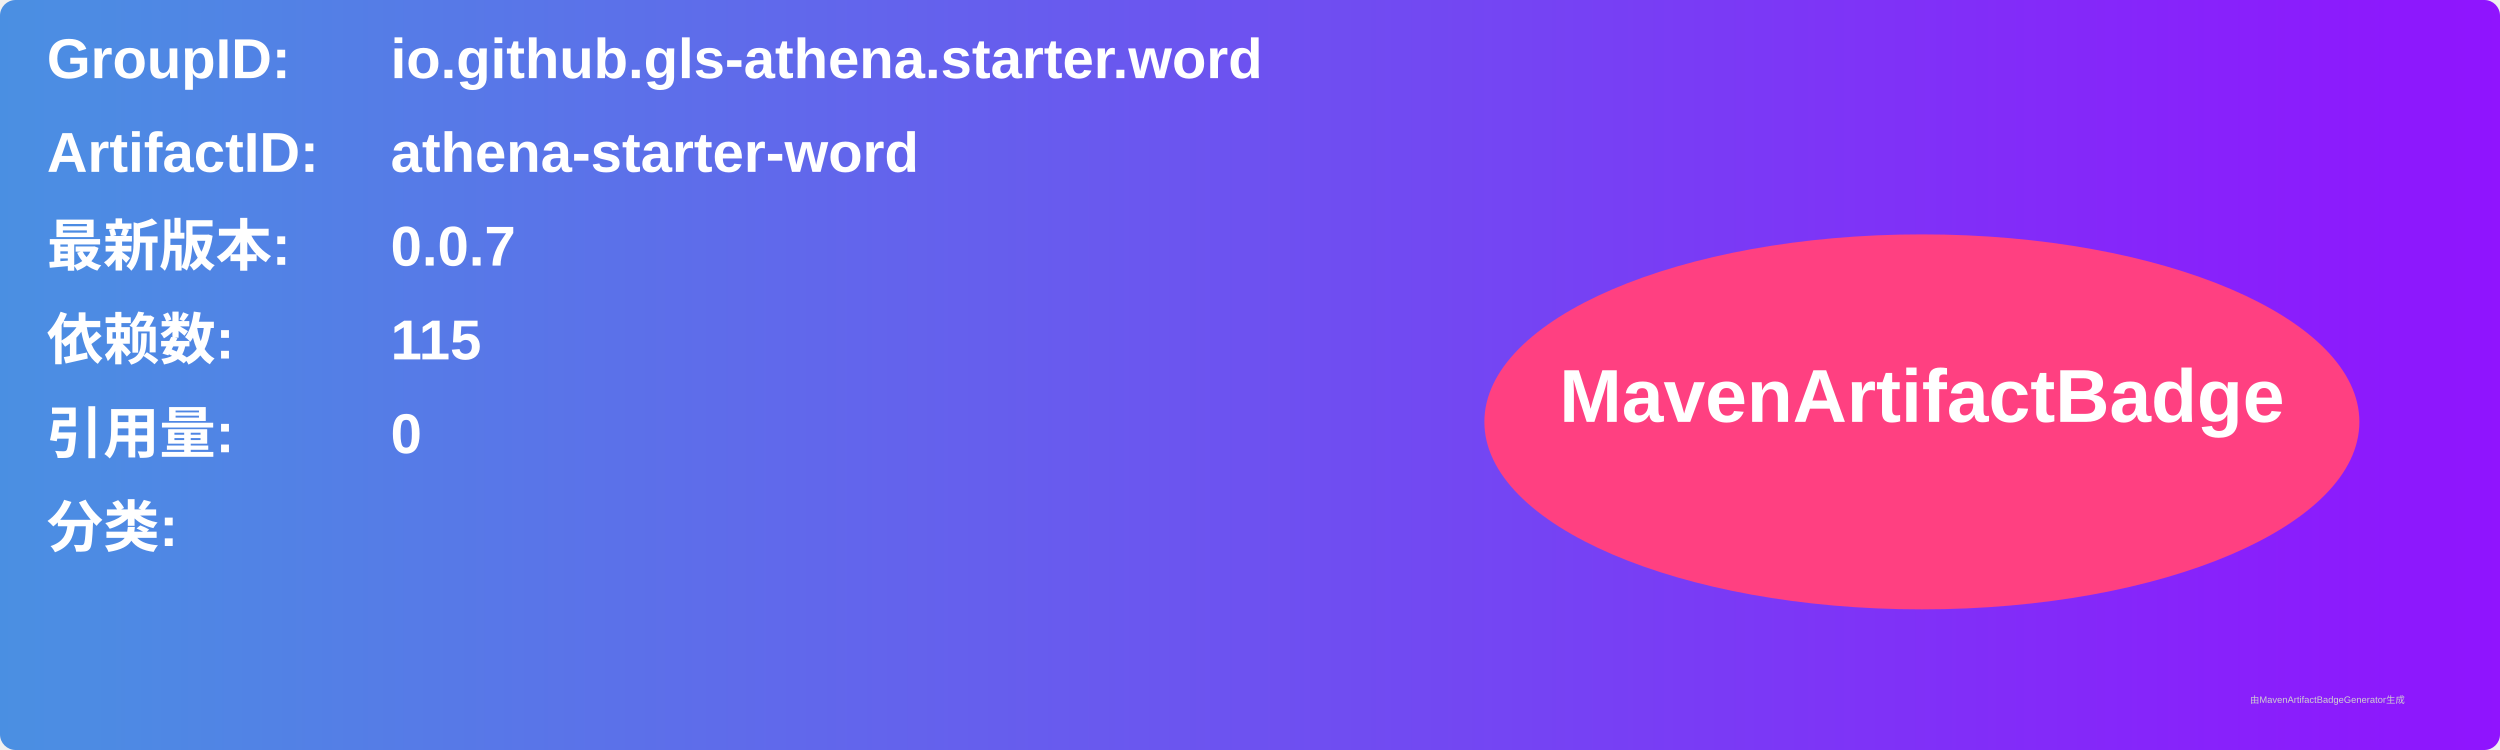
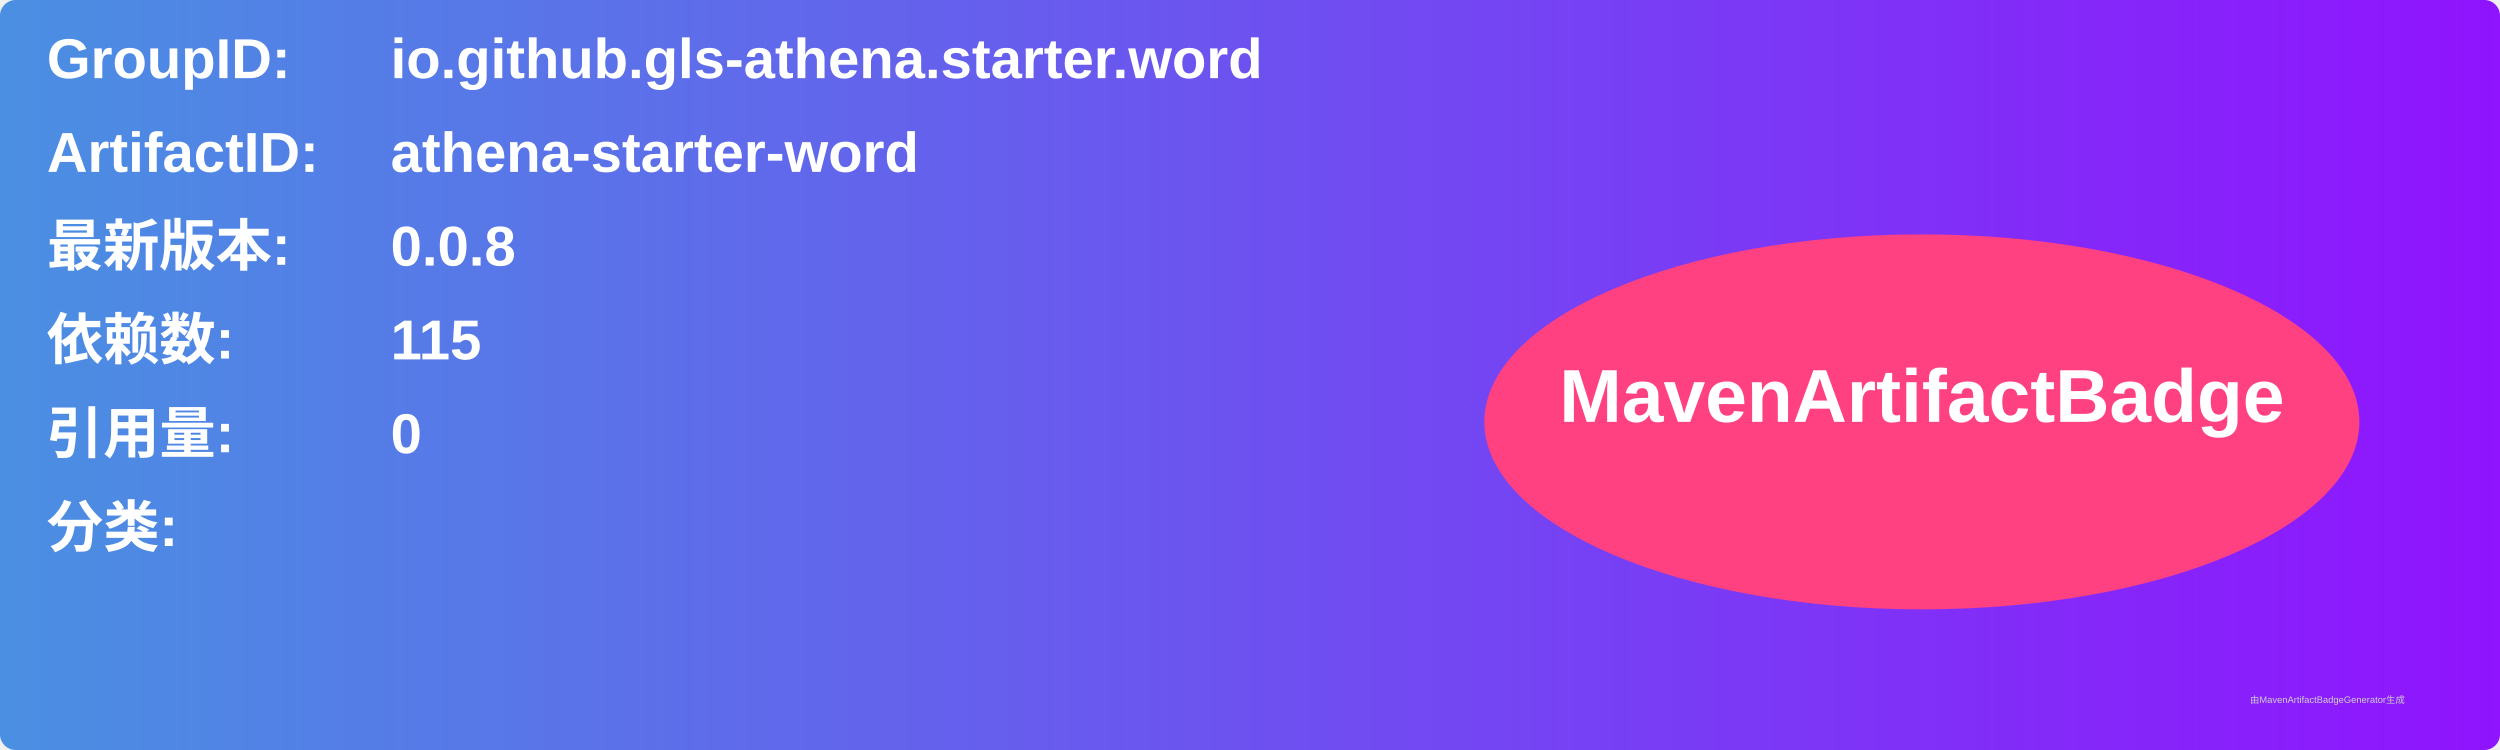
<svg xmlns="http://www.w3.org/2000/svg" width="800" height="240" viewBox="0 0 800 240">
  <linearGradient id="grad" x1="0%" y1="0%" x2="100%" y2="0%">
    <stop offset="0%" stop-color="#4a90e2" />
    <stop offset="100%" stop-color="#9013fe" />
  </linearGradient>
  <rect width="100%" height="100%" rx="5" ry="5" fill="url(#grad)" />
  <g transform="translate(15, 15)">
    <text x="0" y="10" font-family="Arial" font-size="18" fill="white" font-weight="bold" width="260">GroupID:</text>
    <text x="110" y="10" font-family="Arial" font-size="18" fill="white" font-weight="bold" width="460">io.github.gls-athena.starter.word</text>
    <text x="0" y="40" font-family="Arial" font-size="18" fill="white" font-weight="bold" width="260">ArtifactID:</text>
    <text x="110" y="40" font-family="Arial" font-size="18" fill="white" font-weight="bold" width="460">athena-starter-word</text>
    <text x="0" y="70" font-family="Arial" font-size="18" fill="white" font-weight="bold">最新版本:</text>
    <text x="110" y="70" font-family="Arial" font-size="18" fill="white" font-weight="bold">
-       <tspan font-weight="bold">0.0.7</tspan>
+       <tspan font-weight="bold">0.0.8</tspan>
    </text>
    <text x="0" y="100" font-family="Arial" font-size="18" fill="white" font-weight="bold">依赖数: </text>
    <text x="110" y="100" font-family="Arial" font-size="18" fill="white">
      <tspan font-weight="bold">115</tspan>
    </text>
    <text x="0" y="130" font-family="Arial" font-size="18" fill="white" font-weight="bold">引用量: </text>
    <text x="110" y="130" font-family="Arial" font-size="18" fill="white">
      <tspan font-weight="bold">0</tspan>
    </text>
    <text x="0" y="160" font-family="Arial" font-size="18" fill="white" font-weight="bold">分类:</text>
    <text x="10" y="190" font-family="Arial" font-size="10" fill="white">
      <tspan font-weight="bold" />
    </text>
    <ellipse cx="600" cy="120" rx="140" ry="60" fill="#ff4081" />
    <text x="600" y="120" text-anchor="middle" font-family="Arial" font-size="24" fill="white" font-weight="bold">MavenArtifactBadge</text>
  </g>
  <text x="720" y="225" font-family="Arial" font-size="3" fill="#d0d0d0">由MavenArtifactBadgeGenerator生成</text>
</svg>
